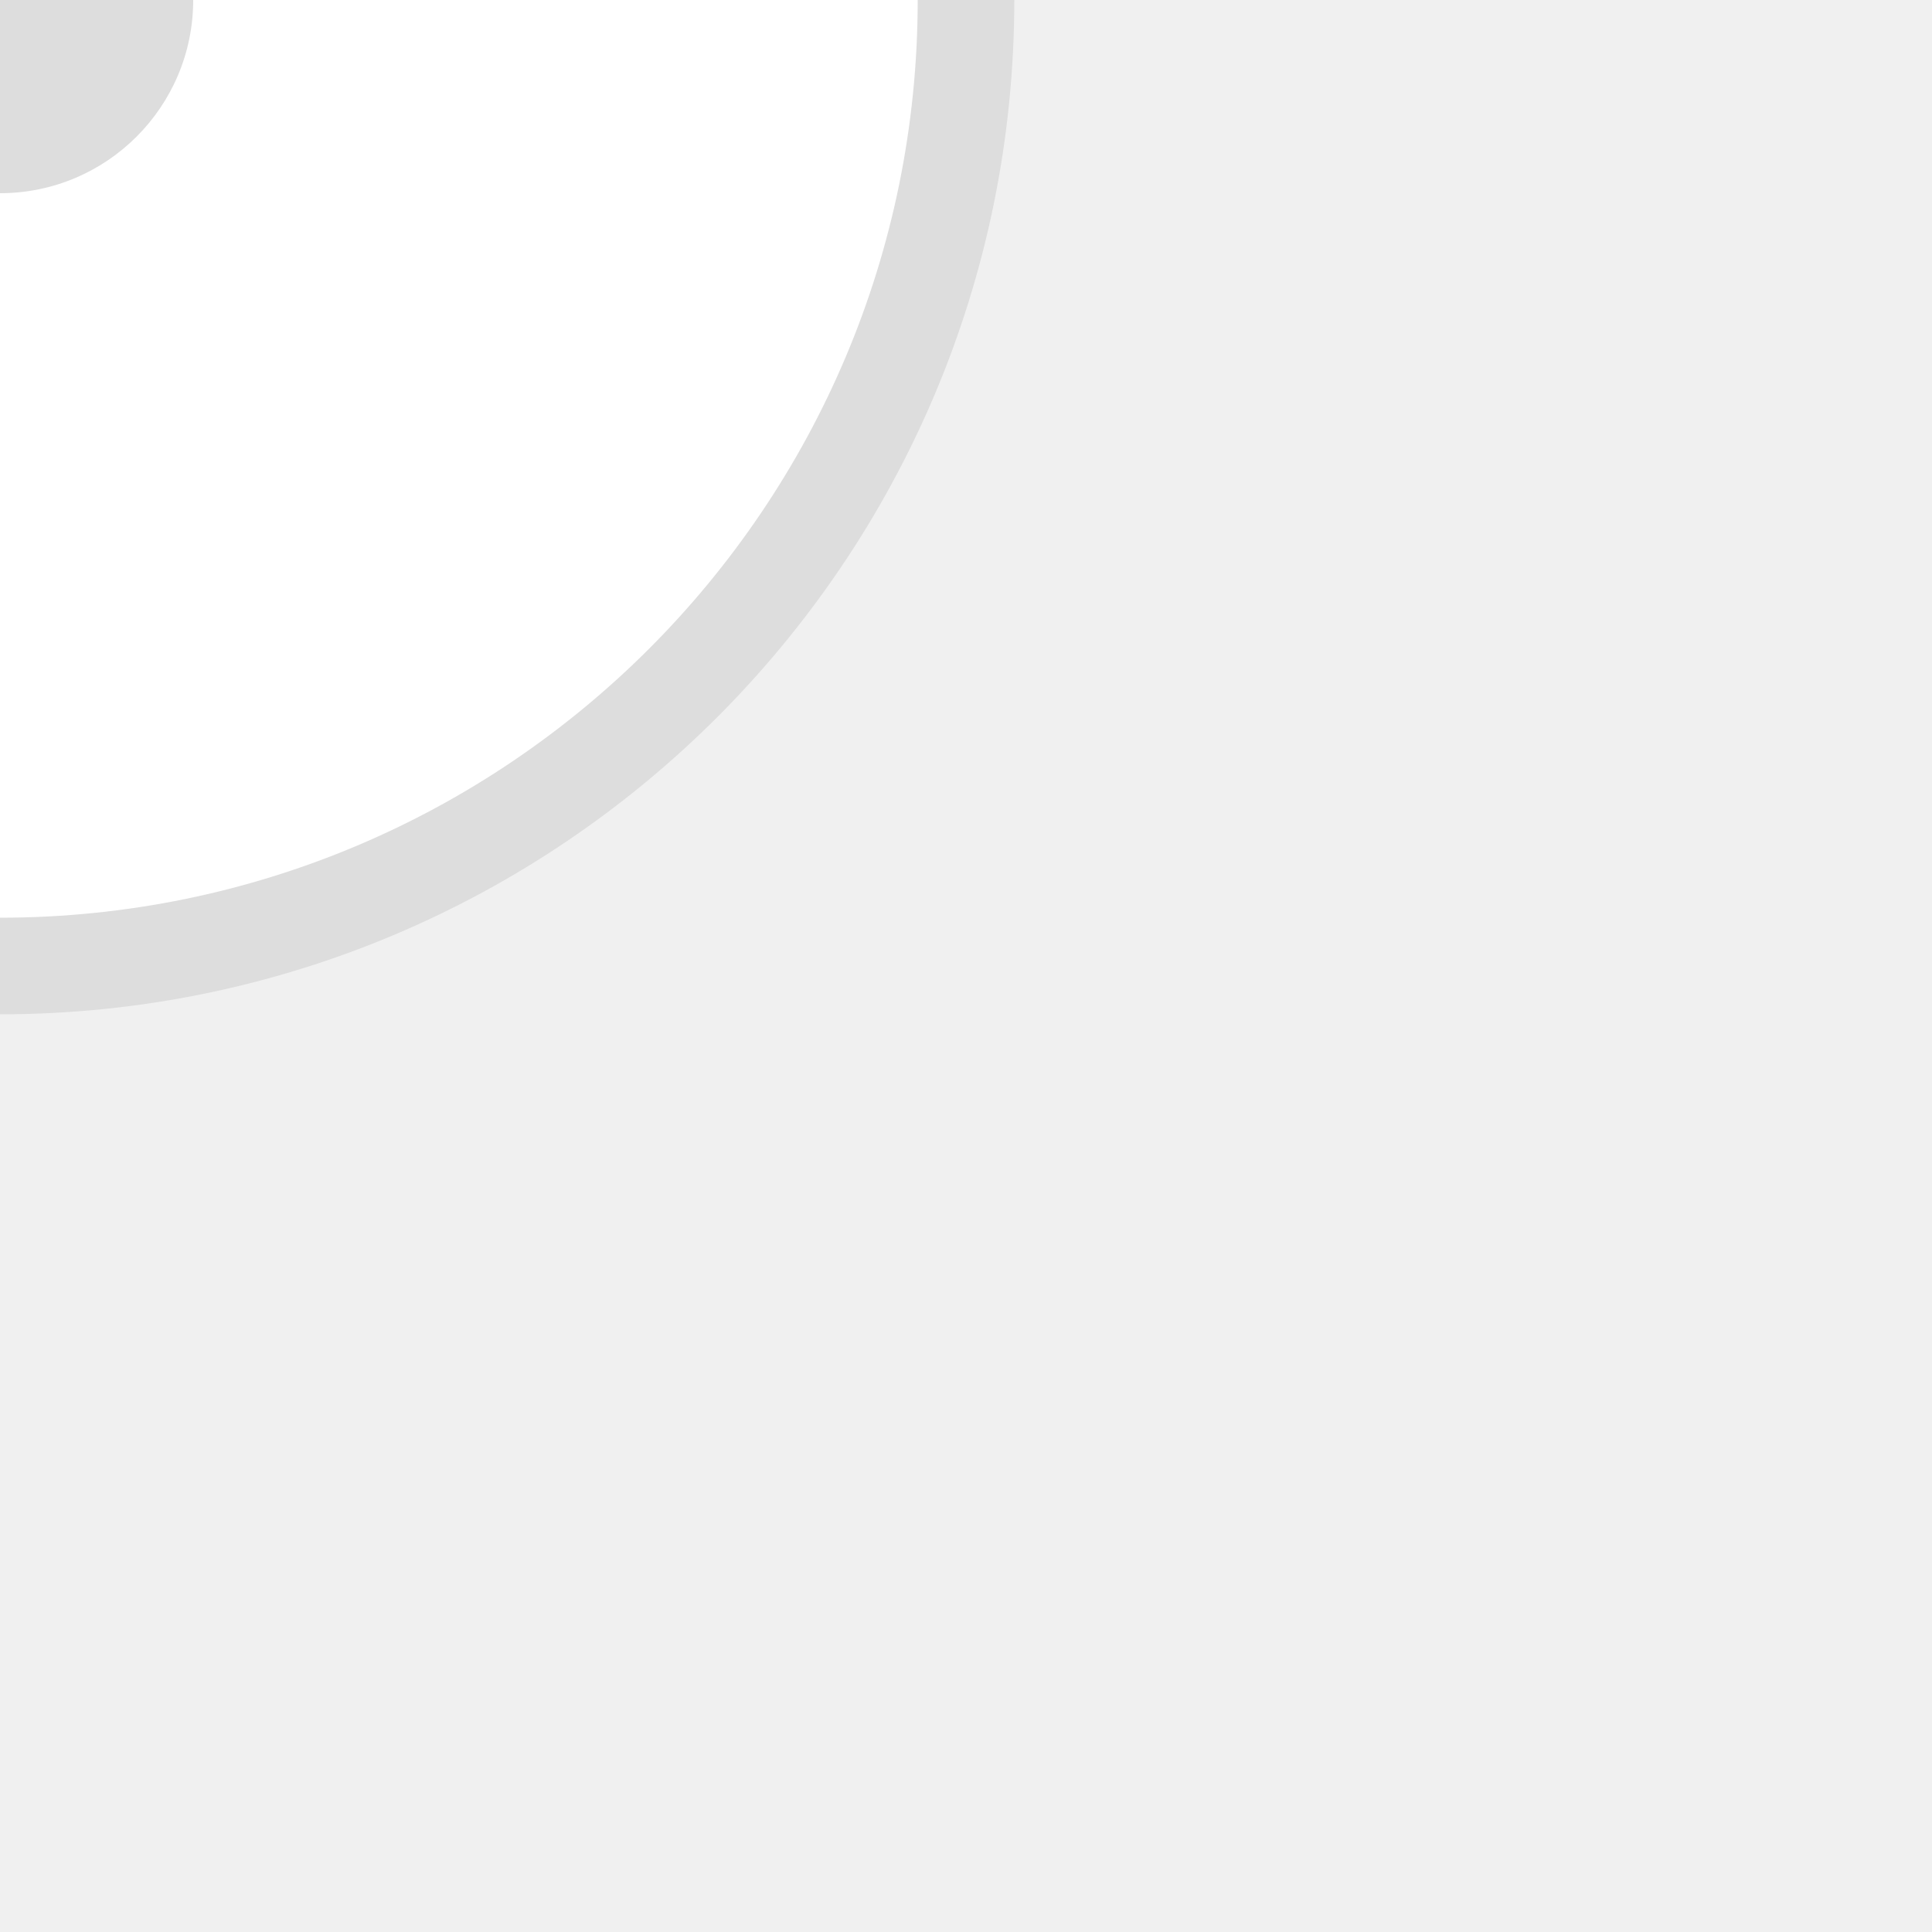
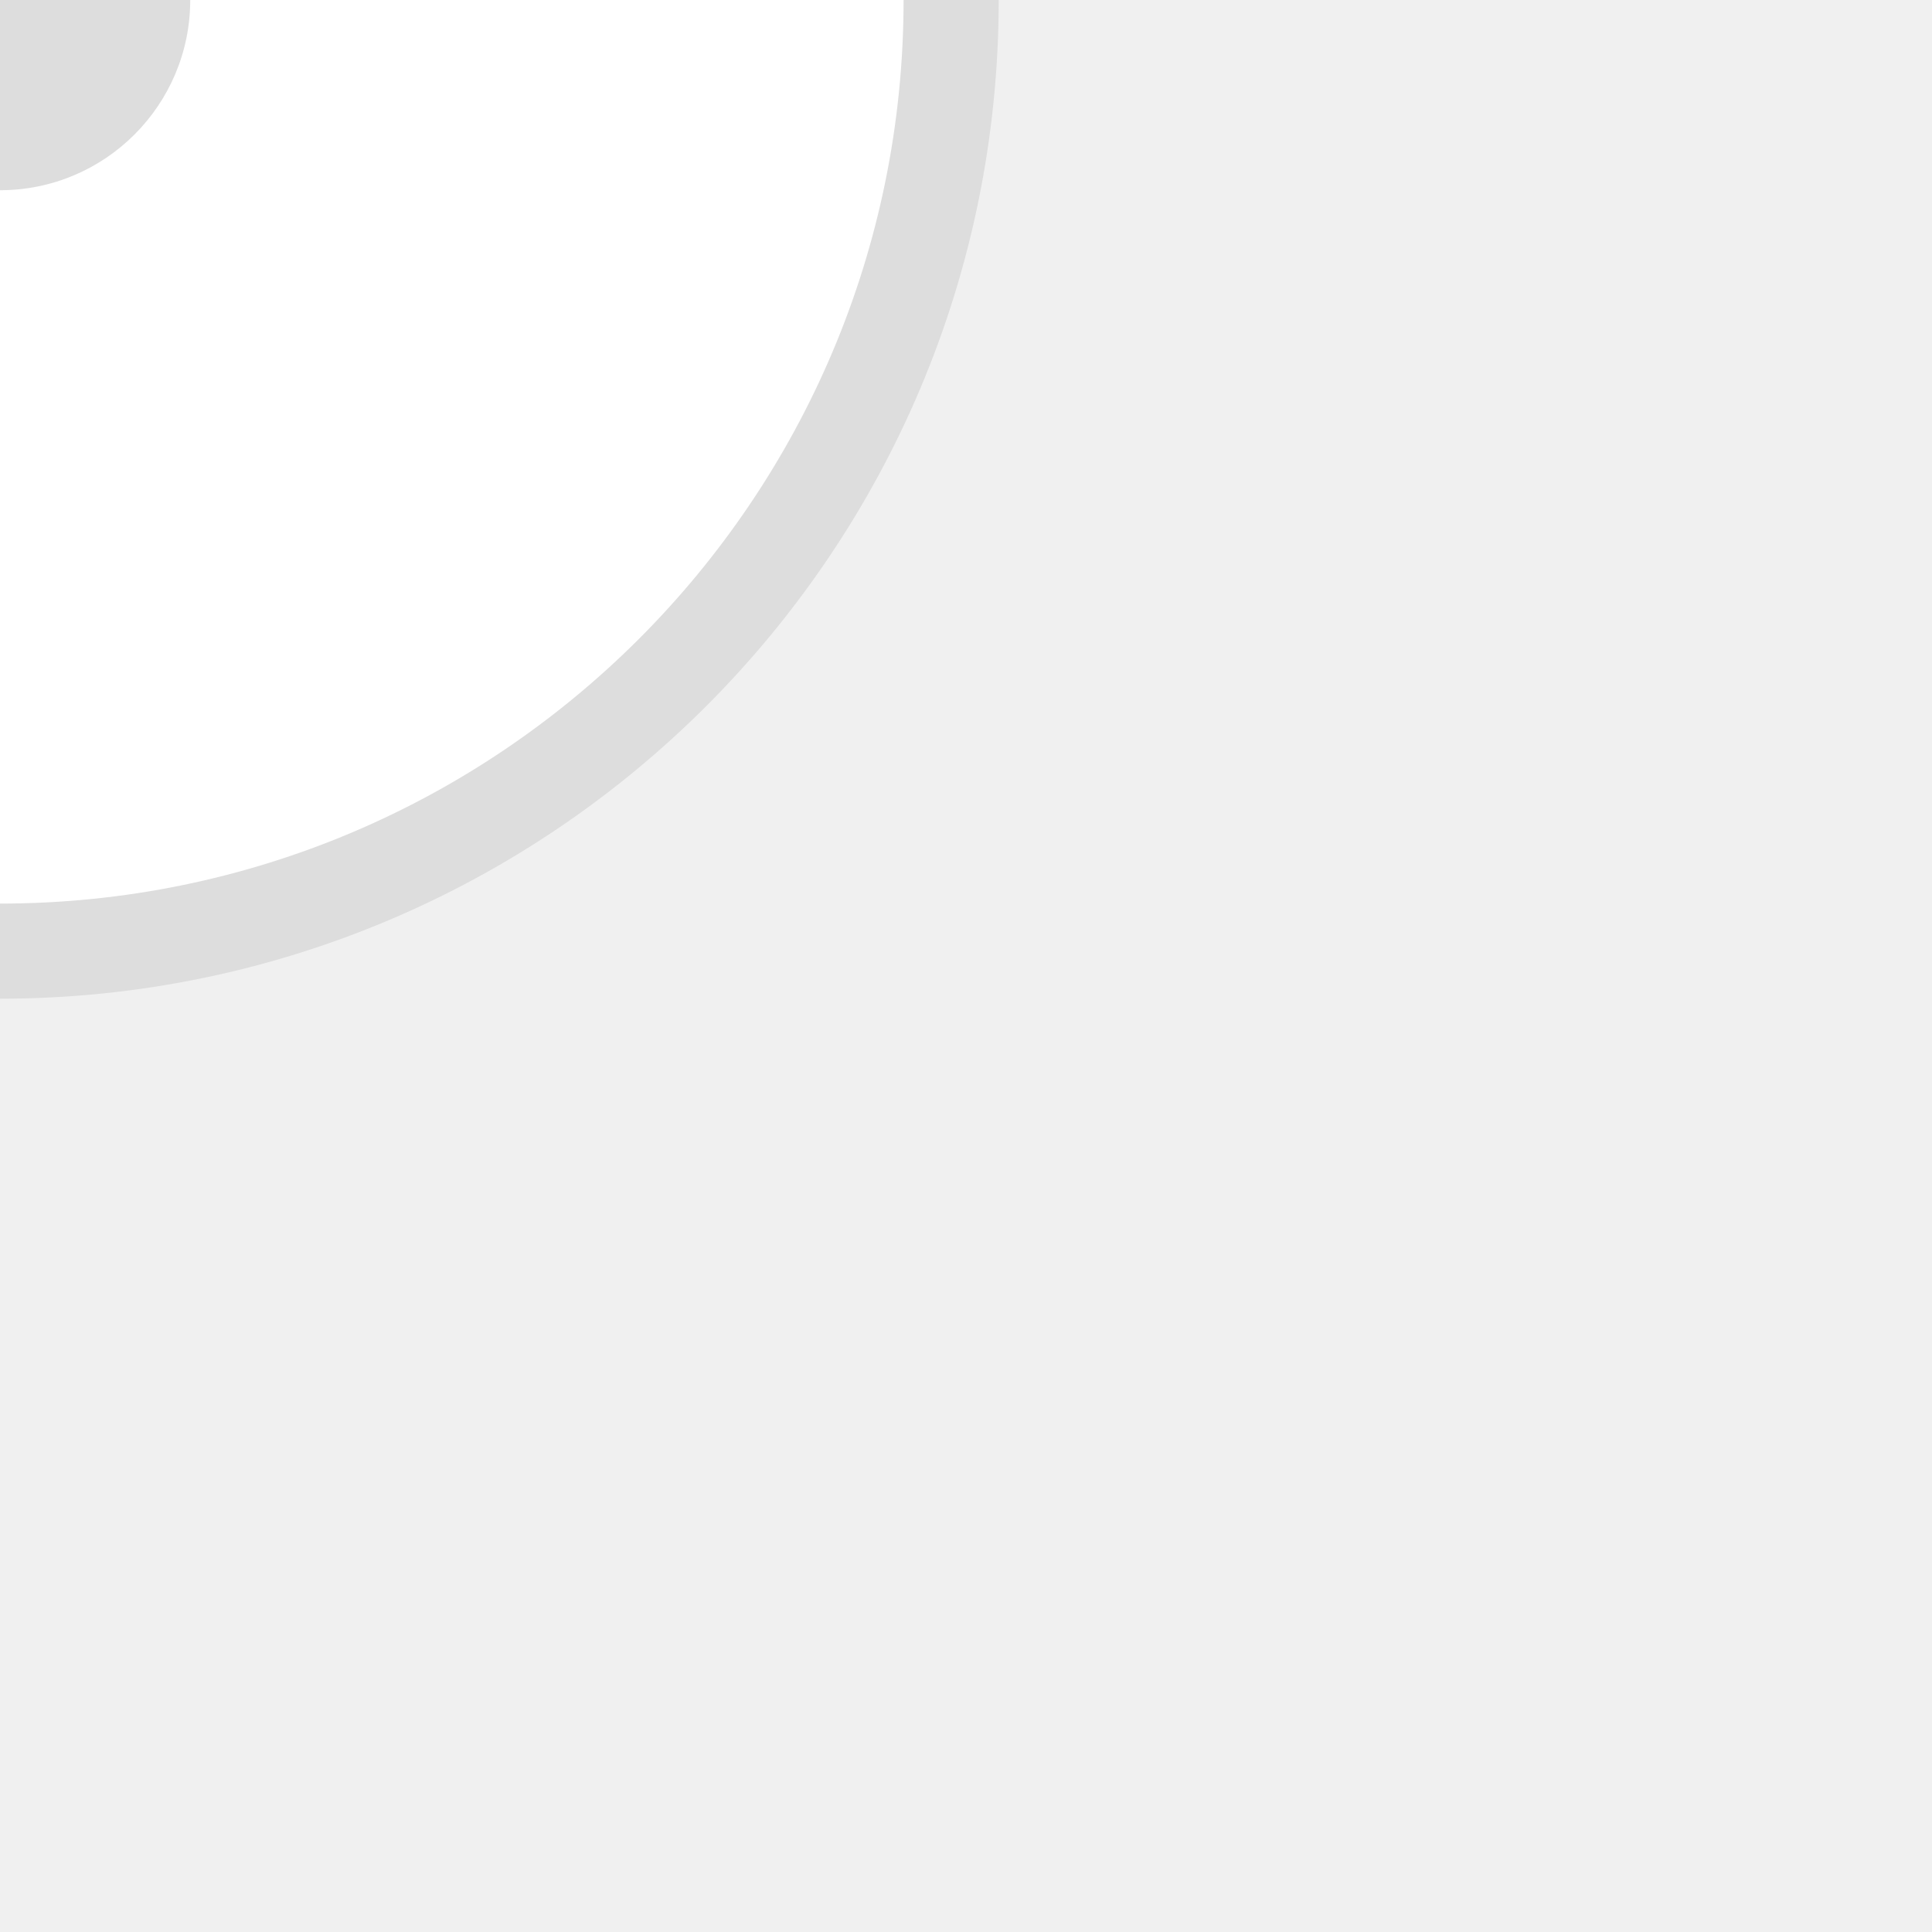
<svg>
-   <circle r="1" fill="#fff" stroke="#ddd" stroke-width="0.1" />
-   <circle r="0.2" fill="#ddd" />
+   <circle r="0.1" fill="#fff" stroke="#ddd" stroke-width="0.01" />
+   <circle r="0.02" fill="#ddd" />
</svg>
